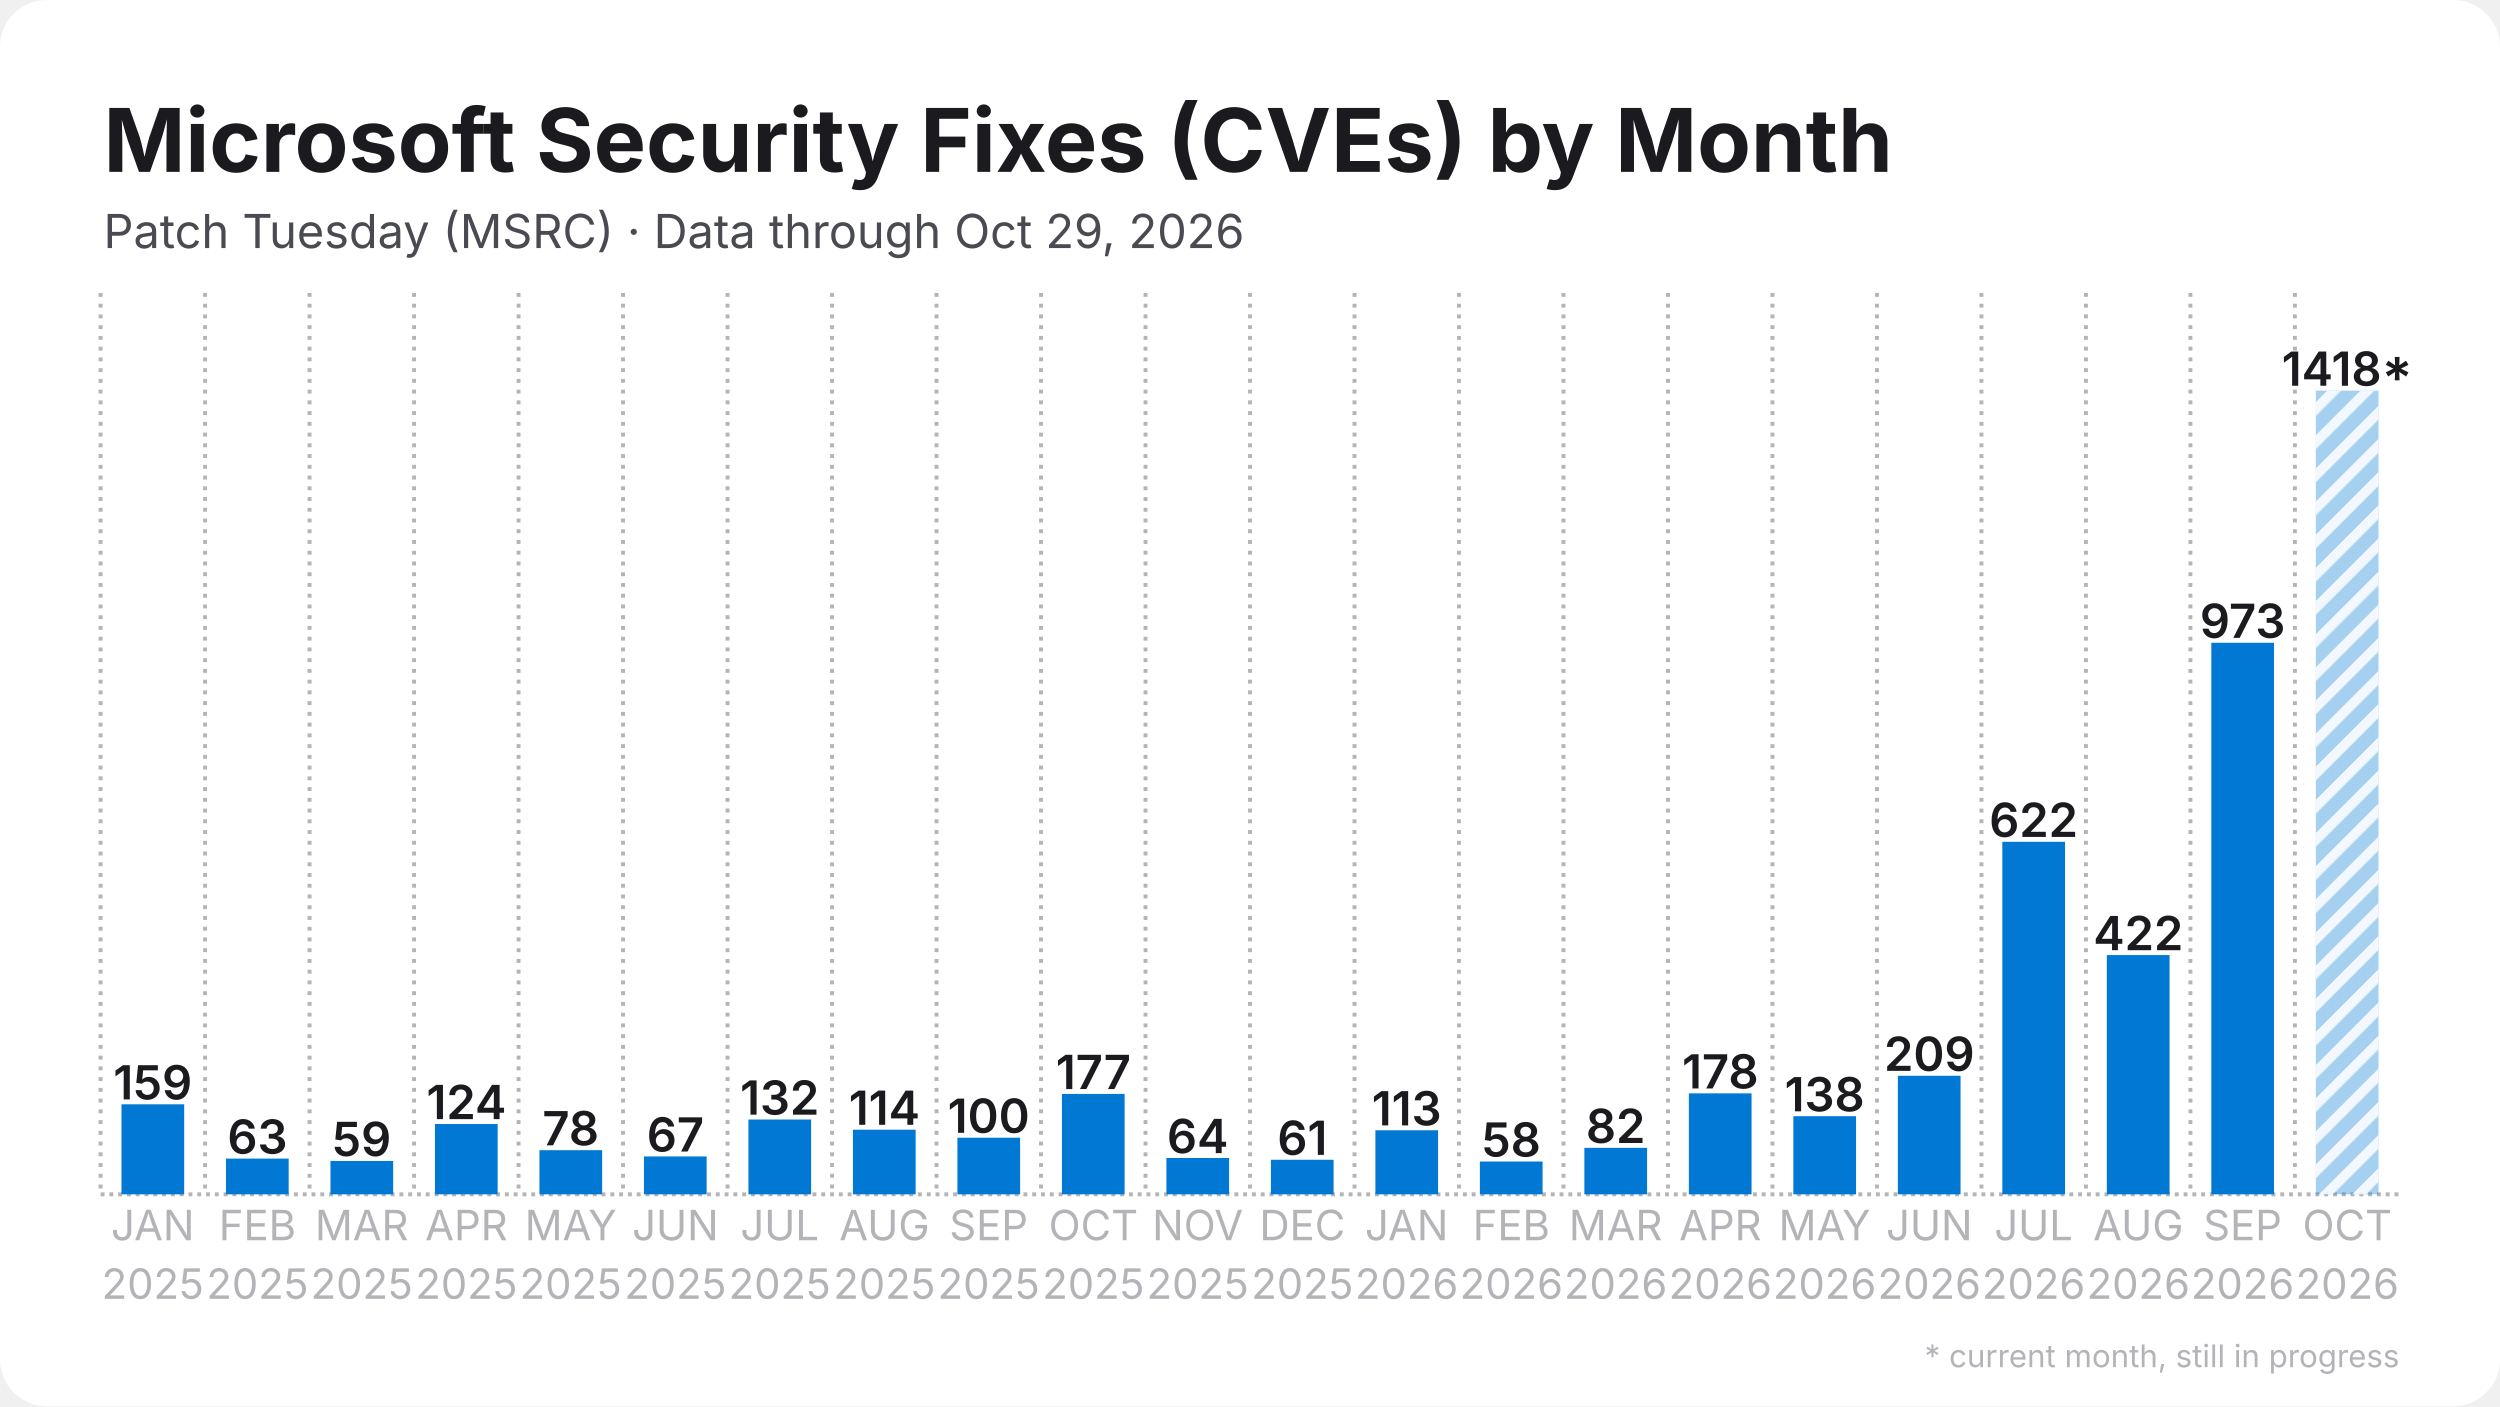
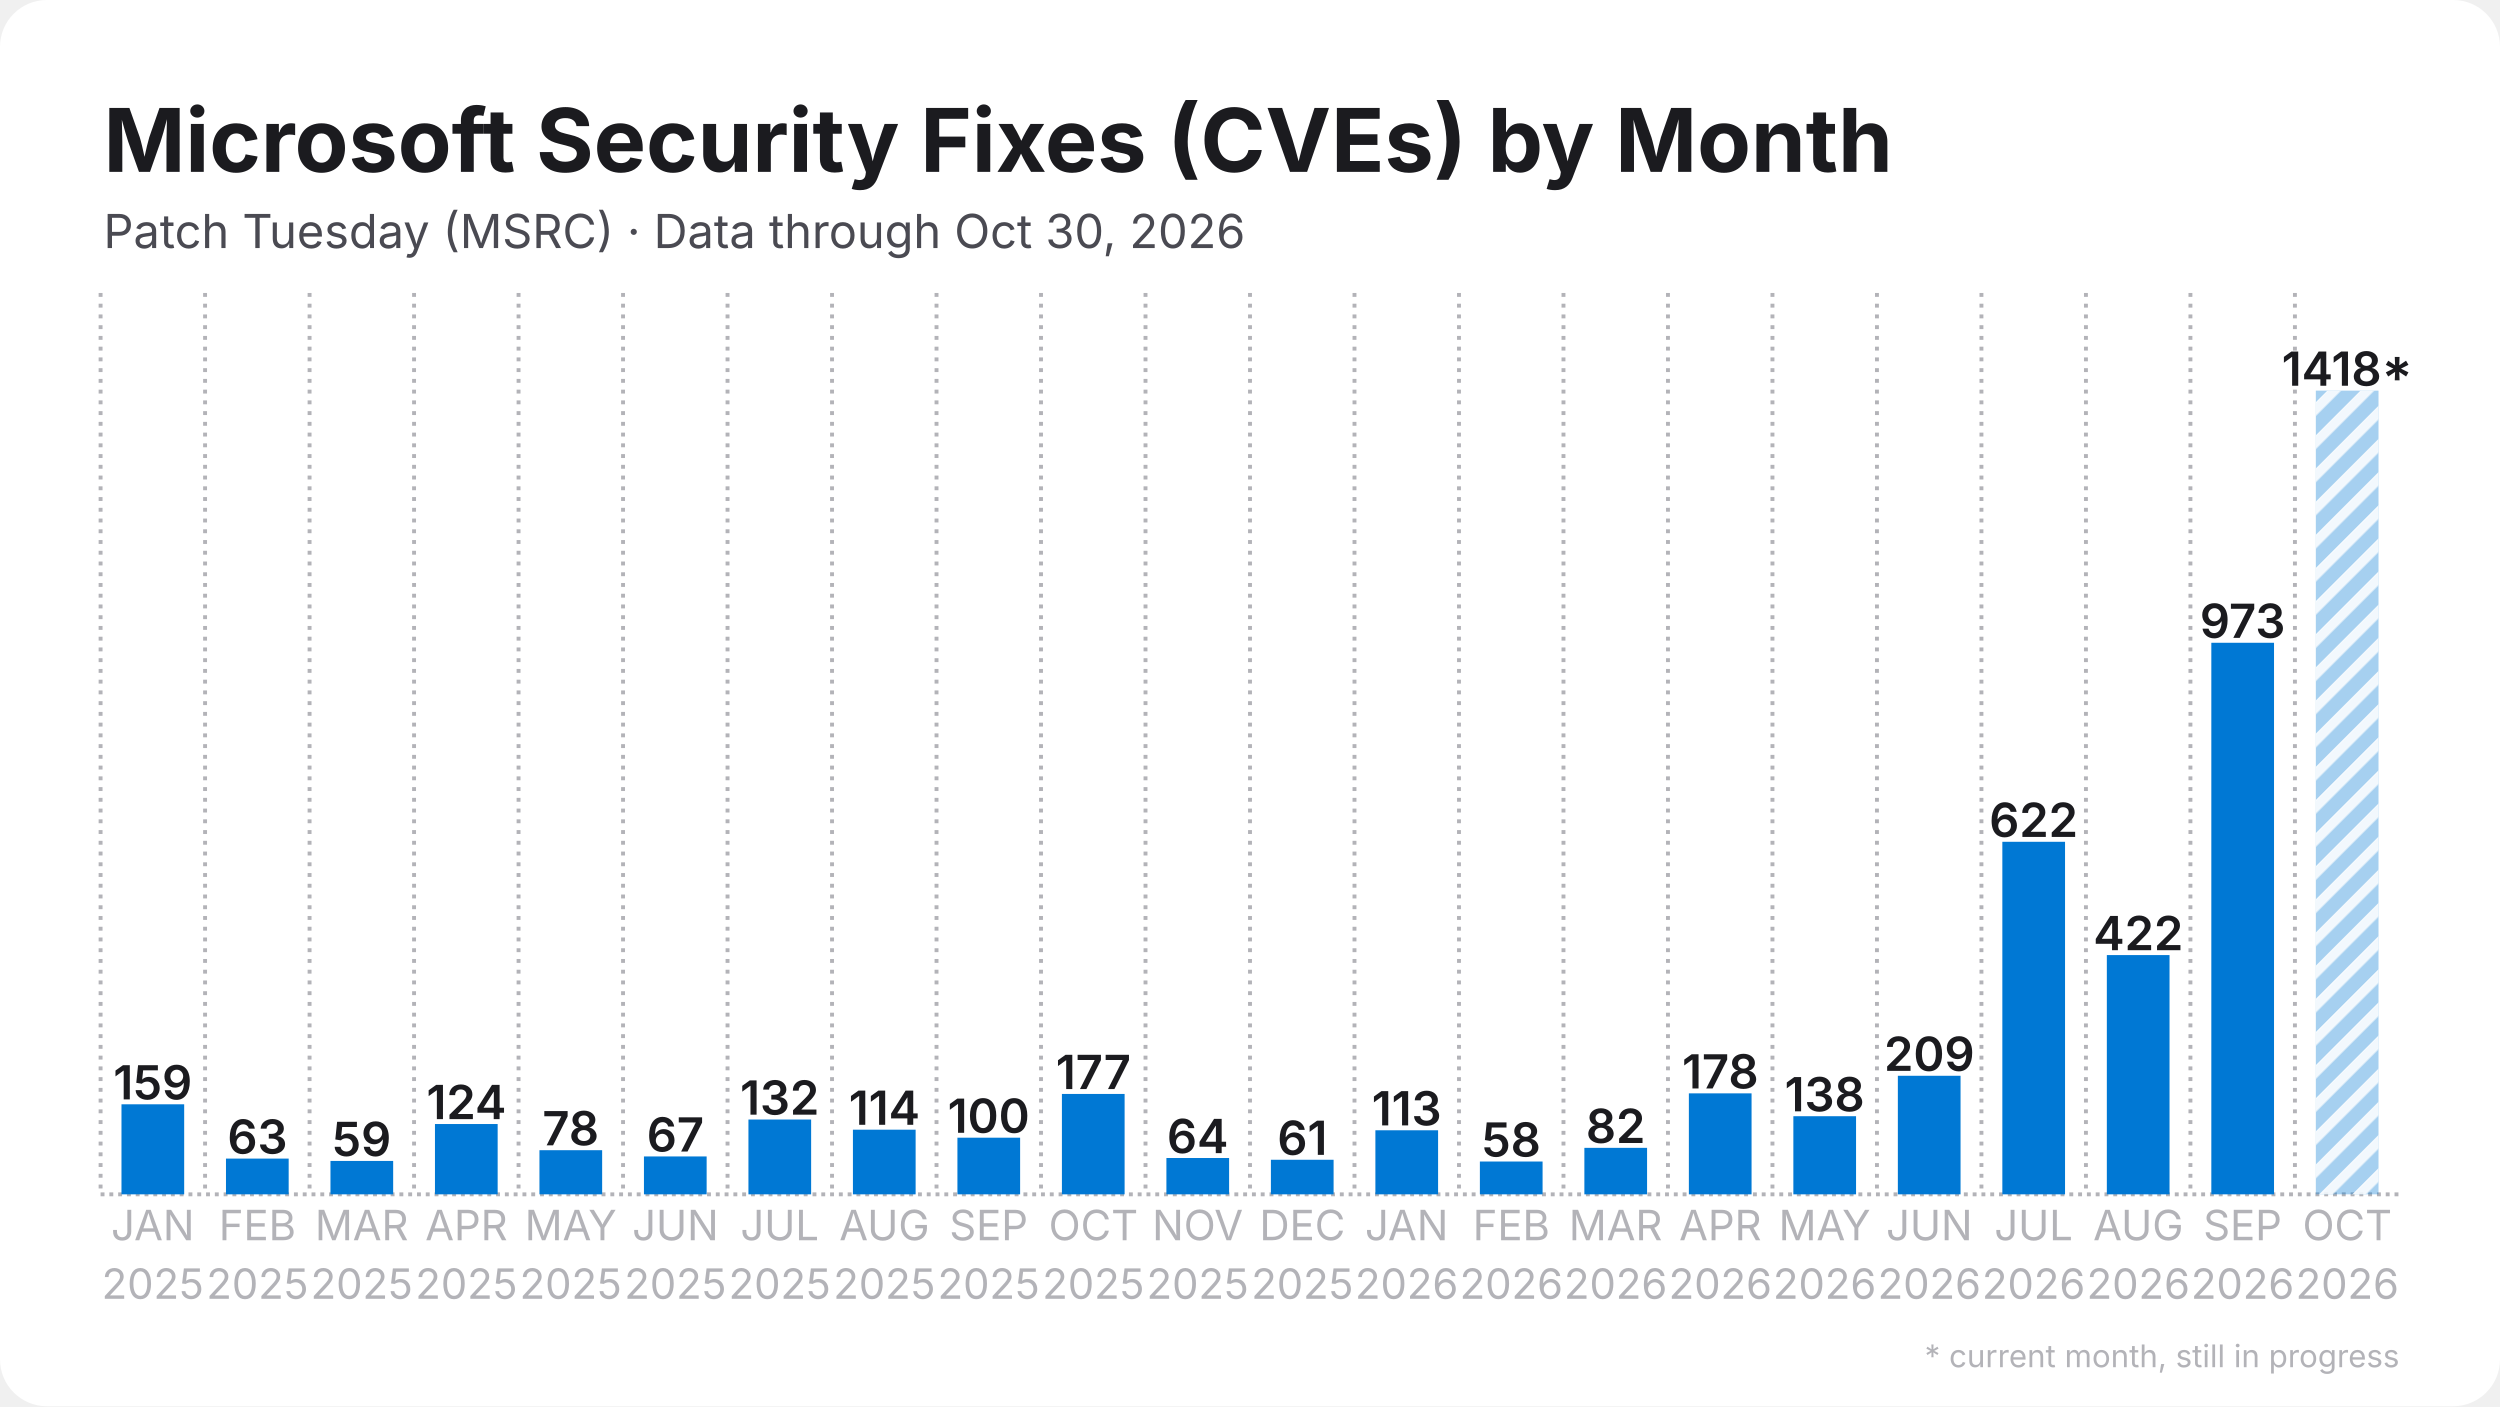
<svg xmlns="http://www.w3.org/2000/svg" width="1280" height="720" viewBox="0 0 1280 720">
  <rect width="1280" height="720" rx="24" fill="#ffffff" />
  <defs>
    <pattern id="stripes" width="12" height="12" patternUnits="userSpaceOnUse" patternTransform="rotate(45)">
      <rect width="12" height="12" fill="none" />
      <rect width="5" height="12" fill="#ffffff" opacity="0.85" />
    </pattern>
  </defs>
  <line x1="51.5" y1="611.5" x2="1228.5" y2="611.5" stroke="#b3b3b8" stroke-width="2" stroke-dasharray="2 2.5" />
  <line x1="51.5" y1="150.0" x2="51.5" y2="611.5" stroke="#b3b3b8" stroke-width="2" stroke-dasharray="2 3.5" />
  <line x1="105.0" y1="150.0" x2="105.0" y2="611.5" stroke="#b3b3b8" stroke-width="2" stroke-dasharray="2 3.5" />
  <line x1="158.5" y1="150.0" x2="158.5" y2="611.5" stroke="#b3b3b8" stroke-width="2" stroke-dasharray="2 3.5" />
  <line x1="212.0" y1="150.0" x2="212.0" y2="611.5" stroke="#b3b3b8" stroke-width="2" stroke-dasharray="2 3.5" />
  <line x1="265.5" y1="150.0" x2="265.5" y2="611.5" stroke="#b3b3b8" stroke-width="2" stroke-dasharray="2 3.5" />
  <line x1="319.0" y1="150.0" x2="319.0" y2="611.5" stroke="#b3b3b8" stroke-width="2" stroke-dasharray="2 3.5" />
  <line x1="372.5" y1="150.0" x2="372.5" y2="611.5" stroke="#b3b3b8" stroke-width="2" stroke-dasharray="2 3.5" />
  <line x1="426.0" y1="150.0" x2="426.0" y2="611.5" stroke="#b3b3b8" stroke-width="2" stroke-dasharray="2 3.5" />
  <line x1="479.5" y1="150.0" x2="479.5" y2="611.5" stroke="#b3b3b8" stroke-width="2" stroke-dasharray="2 3.5" />
  <line x1="533.0" y1="150.0" x2="533.0" y2="611.5" stroke="#b3b3b8" stroke-width="2" stroke-dasharray="2 3.5" />
  <line x1="586.5" y1="150.0" x2="586.5" y2="611.5" stroke="#b3b3b8" stroke-width="2" stroke-dasharray="2 3.5" />
  <line x1="640.0" y1="150.0" x2="640.0" y2="611.5" stroke="#b3b3b8" stroke-width="2" stroke-dasharray="2 3.5" />
  <line x1="693.5" y1="150.0" x2="693.5" y2="611.5" stroke="#b3b3b8" stroke-width="2" stroke-dasharray="2 3.5" />
  <line x1="747.0" y1="150.0" x2="747.0" y2="611.5" stroke="#b3b3b8" stroke-width="2" stroke-dasharray="2 3.5" />
  <line x1="800.5" y1="150.0" x2="800.5" y2="611.5" stroke="#b3b3b8" stroke-width="2" stroke-dasharray="2 3.5" />
  <line x1="854.0" y1="150.0" x2="854.0" y2="611.5" stroke="#b3b3b8" stroke-width="2" stroke-dasharray="2 3.5" />
  <line x1="907.5" y1="150.0" x2="907.5" y2="611.5" stroke="#b3b3b8" stroke-width="2" stroke-dasharray="2 3.5" />
  <line x1="961.0" y1="150.0" x2="961.0" y2="611.5" stroke="#b3b3b8" stroke-width="2" stroke-dasharray="2 3.5" />
  <line x1="1014.5" y1="150.0" x2="1014.5" y2="611.5" stroke="#b3b3b8" stroke-width="2" stroke-dasharray="2 3.5" />
  <line x1="1068.0" y1="150.0" x2="1068.0" y2="611.5" stroke="#b3b3b8" stroke-width="2" stroke-dasharray="2 3.5" />
  <line x1="1121.5" y1="150.0" x2="1121.5" y2="611.5" stroke="#b3b3b8" stroke-width="2" stroke-dasharray="2 3.5" />
  <line x1="1175.0" y1="150.0" x2="1175.0" y2="611.5" stroke="#b3b3b8" stroke-width="2" stroke-dasharray="2 3.5" />
  <rect x="62.2" y="565.4" width="32.1" height="46.1" fill="#0078d4" />
  <text x="78.2" y="562.9" text-anchor="middle" font-family="Inter, Segoe UI, Helvetica, Arial, sans-serif" font-size="24.1" font-weight="600" fill="#1b1b1f">159</text>
  <rect x="115.7" y="593.2" width="32.1" height="18.3" fill="#0078d4" />
  <text x="131.8" y="590.7" text-anchor="middle" font-family="Inter, Segoe UI, Helvetica, Arial, sans-serif" font-size="24.1" font-weight="600" fill="#1b1b1f">63</text>
  <rect x="169.2" y="594.4" width="32.1" height="17.1" fill="#0078d4" />
  <text x="185.2" y="591.9" text-anchor="middle" font-family="Inter, Segoe UI, Helvetica, Arial, sans-serif" font-size="24.1" font-weight="600" fill="#1b1b1f">59</text>
  <rect x="222.7" y="575.5" width="32.1" height="36.0" fill="#0078d4" />
  <text x="238.8" y="573.0" text-anchor="middle" font-family="Inter, Segoe UI, Helvetica, Arial, sans-serif" font-size="24.1" font-weight="600" fill="#1b1b1f">124</text>
  <rect x="276.2" y="588.9" width="32.1" height="22.6" fill="#0078d4" />
  <text x="292.2" y="586.4" text-anchor="middle" font-family="Inter, Segoe UI, Helvetica, Arial, sans-serif" font-size="24.1" font-weight="600" fill="#1b1b1f">78</text>
  <rect x="329.7" y="592.1" width="32.1" height="19.4" fill="#0078d4" />
  <text x="345.8" y="589.6" text-anchor="middle" font-family="Inter, Segoe UI, Helvetica, Arial, sans-serif" font-size="24.1" font-weight="600" fill="#1b1b1f">67</text>
  <rect x="383.2" y="573.2" width="32.1" height="38.3" fill="#0078d4" />
  <text x="399.2" y="570.7" text-anchor="middle" font-family="Inter, Segoe UI, Helvetica, Arial, sans-serif" font-size="24.1" font-weight="600" fill="#1b1b1f">132</text>
  <rect x="436.7" y="578.4" width="32.1" height="33.1" fill="#0078d4" />
  <text x="452.8" y="575.9" text-anchor="middle" font-family="Inter, Segoe UI, Helvetica, Arial, sans-serif" font-size="24.1" font-weight="600" fill="#1b1b1f">114</text>
  <rect x="490.2" y="582.5" width="32.1" height="29.0" fill="#0078d4" />
  <text x="506.2" y="580.0" text-anchor="middle" font-family="Inter, Segoe UI, Helvetica, Arial, sans-serif" font-size="24.1" font-weight="600" fill="#1b1b1f">100</text>
  <rect x="543.7" y="560.1" width="32.1" height="51.4" fill="#0078d4" />
  <text x="559.8" y="557.6" text-anchor="middle" font-family="Inter, Segoe UI, Helvetica, Arial, sans-serif" font-size="24.1" font-weight="600" fill="#1b1b1f">177</text>
  <rect x="597.2" y="592.9" width="32.1" height="18.6" fill="#0078d4" />
  <text x="613.2" y="590.4" text-anchor="middle" font-family="Inter, Segoe UI, Helvetica, Arial, sans-serif" font-size="24.1" font-weight="600" fill="#1b1b1f">64</text>
  <rect x="650.7" y="593.8" width="32.1" height="17.7" fill="#0078d4" />
  <text x="666.8" y="591.3" text-anchor="middle" font-family="Inter, Segoe UI, Helvetica, Arial, sans-serif" font-size="24.1" font-weight="600" fill="#1b1b1f">61</text>
  <rect x="704.2" y="578.7" width="32.1" height="32.8" fill="#0078d4" />
  <text x="720.2" y="576.2" text-anchor="middle" font-family="Inter, Segoe UI, Helvetica, Arial, sans-serif" font-size="24.1" font-weight="600" fill="#1b1b1f">113</text>
  <rect x="757.7" y="594.7" width="32.1" height="16.8" fill="#0078d4" />
  <text x="773.8" y="592.2" text-anchor="middle" font-family="Inter, Segoe UI, Helvetica, Arial, sans-serif" font-size="24.1" font-weight="600" fill="#1b1b1f">58</text>
  <rect x="811.2" y="587.7" width="32.1" height="23.8" fill="#0078d4" />
  <text x="827.2" y="585.2" text-anchor="middle" font-family="Inter, Segoe UI, Helvetica, Arial, sans-serif" font-size="24.1" font-weight="600" fill="#1b1b1f">82</text>
  <rect x="864.7" y="559.8" width="32.1" height="51.7" fill="#0078d4" />
  <text x="880.8" y="557.3" text-anchor="middle" font-family="Inter, Segoe UI, Helvetica, Arial, sans-serif" font-size="24.1" font-weight="600" fill="#1b1b1f">178</text>
  <rect x="918.2" y="571.5" width="32.1" height="40.0" fill="#0078d4" />
  <text x="934.2" y="569.0" text-anchor="middle" font-family="Inter, Segoe UI, Helvetica, Arial, sans-serif" font-size="24.1" font-weight="600" fill="#1b1b1f">138</text>
  <rect x="971.7" y="550.8" width="32.1" height="60.7" fill="#0078d4" />
  <text x="987.8" y="548.3" text-anchor="middle" font-family="Inter, Segoe UI, Helvetica, Arial, sans-serif" font-size="24.1" font-weight="600" fill="#1b1b1f">209</text>
  <rect x="1025.2" y="431.0" width="32.1" height="180.5" fill="#0078d4" />
  <text x="1041.2" y="428.5" text-anchor="middle" font-family="Inter, Segoe UI, Helvetica, Arial, sans-serif" font-size="24.1" font-weight="600" fill="#1b1b1f">622</text>
  <rect x="1078.7" y="489.0" width="32.1" height="122.5" fill="#0078d4" />
  <text x="1094.8" y="486.5" text-anchor="middle" font-family="Inter, Segoe UI, Helvetica, Arial, sans-serif" font-size="24.1" font-weight="600" fill="#1b1b1f">422</text>
  <rect x="1132.2" y="329.1" width="32.1" height="282.4" fill="#0078d4" />
  <text x="1148.2" y="326.6" text-anchor="middle" font-family="Inter, Segoe UI, Helvetica, Arial, sans-serif" font-size="24.1" font-weight="600" fill="#1b1b1f">973</text>
  <rect x="1185.7" y="200.0" width="32.1" height="411.5" fill="#0078d4" opacity="0.35" />
  <rect x="1185.7" y="200.0" width="32.1" height="411.5" fill="url(#stripes)" />
  <text x="1201.8" y="197.5" text-anchor="middle" font-family="Inter, Segoe UI, Helvetica, Arial, sans-serif" font-size="24.1" font-weight="600" fill="#1b1b1f">1418*</text>
  <text x="78.2" y="635" text-anchor="middle" font-family="Inter, Segoe UI, Helvetica, Arial, sans-serif" font-size="21.4" fill="#b3b3b8">JAN</text>
  <text x="78.2" y="665" text-anchor="middle" font-family="Inter, Segoe UI, Helvetica, Arial, sans-serif" font-size="21.4" fill="#b3b3b8">2025</text>
  <text x="131.8" y="635" text-anchor="middle" font-family="Inter, Segoe UI, Helvetica, Arial, sans-serif" font-size="21.4" fill="#b3b3b8">FEB</text>
  <text x="131.8" y="665" text-anchor="middle" font-family="Inter, Segoe UI, Helvetica, Arial, sans-serif" font-size="21.4" fill="#b3b3b8">2025</text>
  <text x="185.2" y="635" text-anchor="middle" font-family="Inter, Segoe UI, Helvetica, Arial, sans-serif" font-size="21.4" fill="#b3b3b8">MAR</text>
  <text x="185.2" y="665" text-anchor="middle" font-family="Inter, Segoe UI, Helvetica, Arial, sans-serif" font-size="21.4" fill="#b3b3b8">2025</text>
  <text x="238.8" y="635" text-anchor="middle" font-family="Inter, Segoe UI, Helvetica, Arial, sans-serif" font-size="21.4" fill="#b3b3b8">APR</text>
  <text x="238.8" y="665" text-anchor="middle" font-family="Inter, Segoe UI, Helvetica, Arial, sans-serif" font-size="21.4" fill="#b3b3b8">2025</text>
  <text x="292.2" y="635" text-anchor="middle" font-family="Inter, Segoe UI, Helvetica, Arial, sans-serif" font-size="21.4" fill="#b3b3b8">MAY</text>
  <text x="292.2" y="665" text-anchor="middle" font-family="Inter, Segoe UI, Helvetica, Arial, sans-serif" font-size="21.4" fill="#b3b3b8">2025</text>
  <text x="345.8" y="635" text-anchor="middle" font-family="Inter, Segoe UI, Helvetica, Arial, sans-serif" font-size="21.4" fill="#b3b3b8">JUN</text>
  <text x="345.8" y="665" text-anchor="middle" font-family="Inter, Segoe UI, Helvetica, Arial, sans-serif" font-size="21.4" fill="#b3b3b8">2025</text>
  <text x="399.2" y="635" text-anchor="middle" font-family="Inter, Segoe UI, Helvetica, Arial, sans-serif" font-size="21.4" fill="#b3b3b8">JUL</text>
  <text x="399.2" y="665" text-anchor="middle" font-family="Inter, Segoe UI, Helvetica, Arial, sans-serif" font-size="21.4" fill="#b3b3b8">2025</text>
  <text x="452.8" y="635" text-anchor="middle" font-family="Inter, Segoe UI, Helvetica, Arial, sans-serif" font-size="21.4" fill="#b3b3b8">AUG</text>
  <text x="452.8" y="665" text-anchor="middle" font-family="Inter, Segoe UI, Helvetica, Arial, sans-serif" font-size="21.4" fill="#b3b3b8">2025</text>
  <text x="506.2" y="635" text-anchor="middle" font-family="Inter, Segoe UI, Helvetica, Arial, sans-serif" font-size="21.4" fill="#b3b3b8">SEP</text>
  <text x="506.2" y="665" text-anchor="middle" font-family="Inter, Segoe UI, Helvetica, Arial, sans-serif" font-size="21.4" fill="#b3b3b8">2025</text>
  <text x="559.8" y="635" text-anchor="middle" font-family="Inter, Segoe UI, Helvetica, Arial, sans-serif" font-size="21.4" fill="#b3b3b8">OCT</text>
  <text x="559.8" y="665" text-anchor="middle" font-family="Inter, Segoe UI, Helvetica, Arial, sans-serif" font-size="21.4" fill="#b3b3b8">2025</text>
  <text x="613.2" y="635" text-anchor="middle" font-family="Inter, Segoe UI, Helvetica, Arial, sans-serif" font-size="21.4" fill="#b3b3b8">NOV</text>
  <text x="613.2" y="665" text-anchor="middle" font-family="Inter, Segoe UI, Helvetica, Arial, sans-serif" font-size="21.4" fill="#b3b3b8">2025</text>
  <text x="666.8" y="635" text-anchor="middle" font-family="Inter, Segoe UI, Helvetica, Arial, sans-serif" font-size="21.4" fill="#b3b3b8">DEC</text>
  <text x="666.8" y="665" text-anchor="middle" font-family="Inter, Segoe UI, Helvetica, Arial, sans-serif" font-size="21.4" fill="#b3b3b8">2025</text>
  <text x="720.2" y="635" text-anchor="middle" font-family="Inter, Segoe UI, Helvetica, Arial, sans-serif" font-size="21.4" fill="#b3b3b8">JAN</text>
  <text x="720.2" y="665" text-anchor="middle" font-family="Inter, Segoe UI, Helvetica, Arial, sans-serif" font-size="21.4" fill="#b3b3b8">2026</text>
  <text x="773.8" y="635" text-anchor="middle" font-family="Inter, Segoe UI, Helvetica, Arial, sans-serif" font-size="21.4" fill="#b3b3b8">FEB</text>
  <text x="773.8" y="665" text-anchor="middle" font-family="Inter, Segoe UI, Helvetica, Arial, sans-serif" font-size="21.4" fill="#b3b3b8">2026</text>
  <text x="827.2" y="635" text-anchor="middle" font-family="Inter, Segoe UI, Helvetica, Arial, sans-serif" font-size="21.4" fill="#b3b3b8">MAR</text>
  <text x="827.2" y="665" text-anchor="middle" font-family="Inter, Segoe UI, Helvetica, Arial, sans-serif" font-size="21.4" fill="#b3b3b8">2026</text>
  <text x="880.8" y="635" text-anchor="middle" font-family="Inter, Segoe UI, Helvetica, Arial, sans-serif" font-size="21.4" fill="#b3b3b8">APR</text>
  <text x="880.8" y="665" text-anchor="middle" font-family="Inter, Segoe UI, Helvetica, Arial, sans-serif" font-size="21.4" fill="#b3b3b8">2026</text>
  <text x="934.2" y="635" text-anchor="middle" font-family="Inter, Segoe UI, Helvetica, Arial, sans-serif" font-size="21.4" fill="#b3b3b8">MAY</text>
  <text x="934.2" y="665" text-anchor="middle" font-family="Inter, Segoe UI, Helvetica, Arial, sans-serif" font-size="21.4" fill="#b3b3b8">2026</text>
  <text x="987.8" y="635" text-anchor="middle" font-family="Inter, Segoe UI, Helvetica, Arial, sans-serif" font-size="21.4" fill="#b3b3b8">JUN</text>
  <text x="987.8" y="665" text-anchor="middle" font-family="Inter, Segoe UI, Helvetica, Arial, sans-serif" font-size="21.4" fill="#b3b3b8">2026</text>
  <text x="1041.2" y="635" text-anchor="middle" font-family="Inter, Segoe UI, Helvetica, Arial, sans-serif" font-size="21.4" fill="#b3b3b8">JUL</text>
  <text x="1041.2" y="665" text-anchor="middle" font-family="Inter, Segoe UI, Helvetica, Arial, sans-serif" font-size="21.4" fill="#b3b3b8">2026</text>
  <text x="1094.8" y="635" text-anchor="middle" font-family="Inter, Segoe UI, Helvetica, Arial, sans-serif" font-size="21.4" fill="#b3b3b8">AUG</text>
  <text x="1094.8" y="665" text-anchor="middle" font-family="Inter, Segoe UI, Helvetica, Arial, sans-serif" font-size="21.4" fill="#b3b3b8">2026</text>
  <text x="1148.2" y="635" text-anchor="middle" font-family="Inter, Segoe UI, Helvetica, Arial, sans-serif" font-size="21.4" fill="#b3b3b8">SEP</text>
  <text x="1148.2" y="665" text-anchor="middle" font-family="Inter, Segoe UI, Helvetica, Arial, sans-serif" font-size="21.4" fill="#b3b3b8">2026</text>
  <text x="1201.8" y="635" text-anchor="middle" font-family="Inter, Segoe UI, Helvetica, Arial, sans-serif" font-size="21.4" fill="#b3b3b8">OCT</text>
  <text x="1201.8" y="665" text-anchor="middle" font-family="Inter, Segoe UI, Helvetica, Arial, sans-serif" font-size="21.4" fill="#b3b3b8">2026</text>
  <text x="53.0" y="88.0" font-family="Inter, Segoe UI, Helvetica, Arial, sans-serif" font-size="45" font-weight="700" fill="#1b1b1f">Microsoft Security Fixes (CVEs) by Month</text>
-   <text x="53.0" y="127.0" font-family="Inter, Segoe UI, Helvetica, Arial, sans-serif" font-size="24" fill="#4a4a52">Patch Tuesday (MSRC) · Data through Oct 29, 2026</text>
+   <text x="53.0" y="127.0" font-family="Inter, Segoe UI, Helvetica, Arial, sans-serif" font-size="24" fill="#4a4a52">Patch Tuesday (MSRC) · Data through Oct 30, 2026</text>
  <text x="1228.5" y="700" text-anchor="end" font-family="Inter, Segoe UI, Helvetica, Arial, sans-serif" font-size="16" fill="#b3b3b8">* current month, still in progress</text>
</svg>
